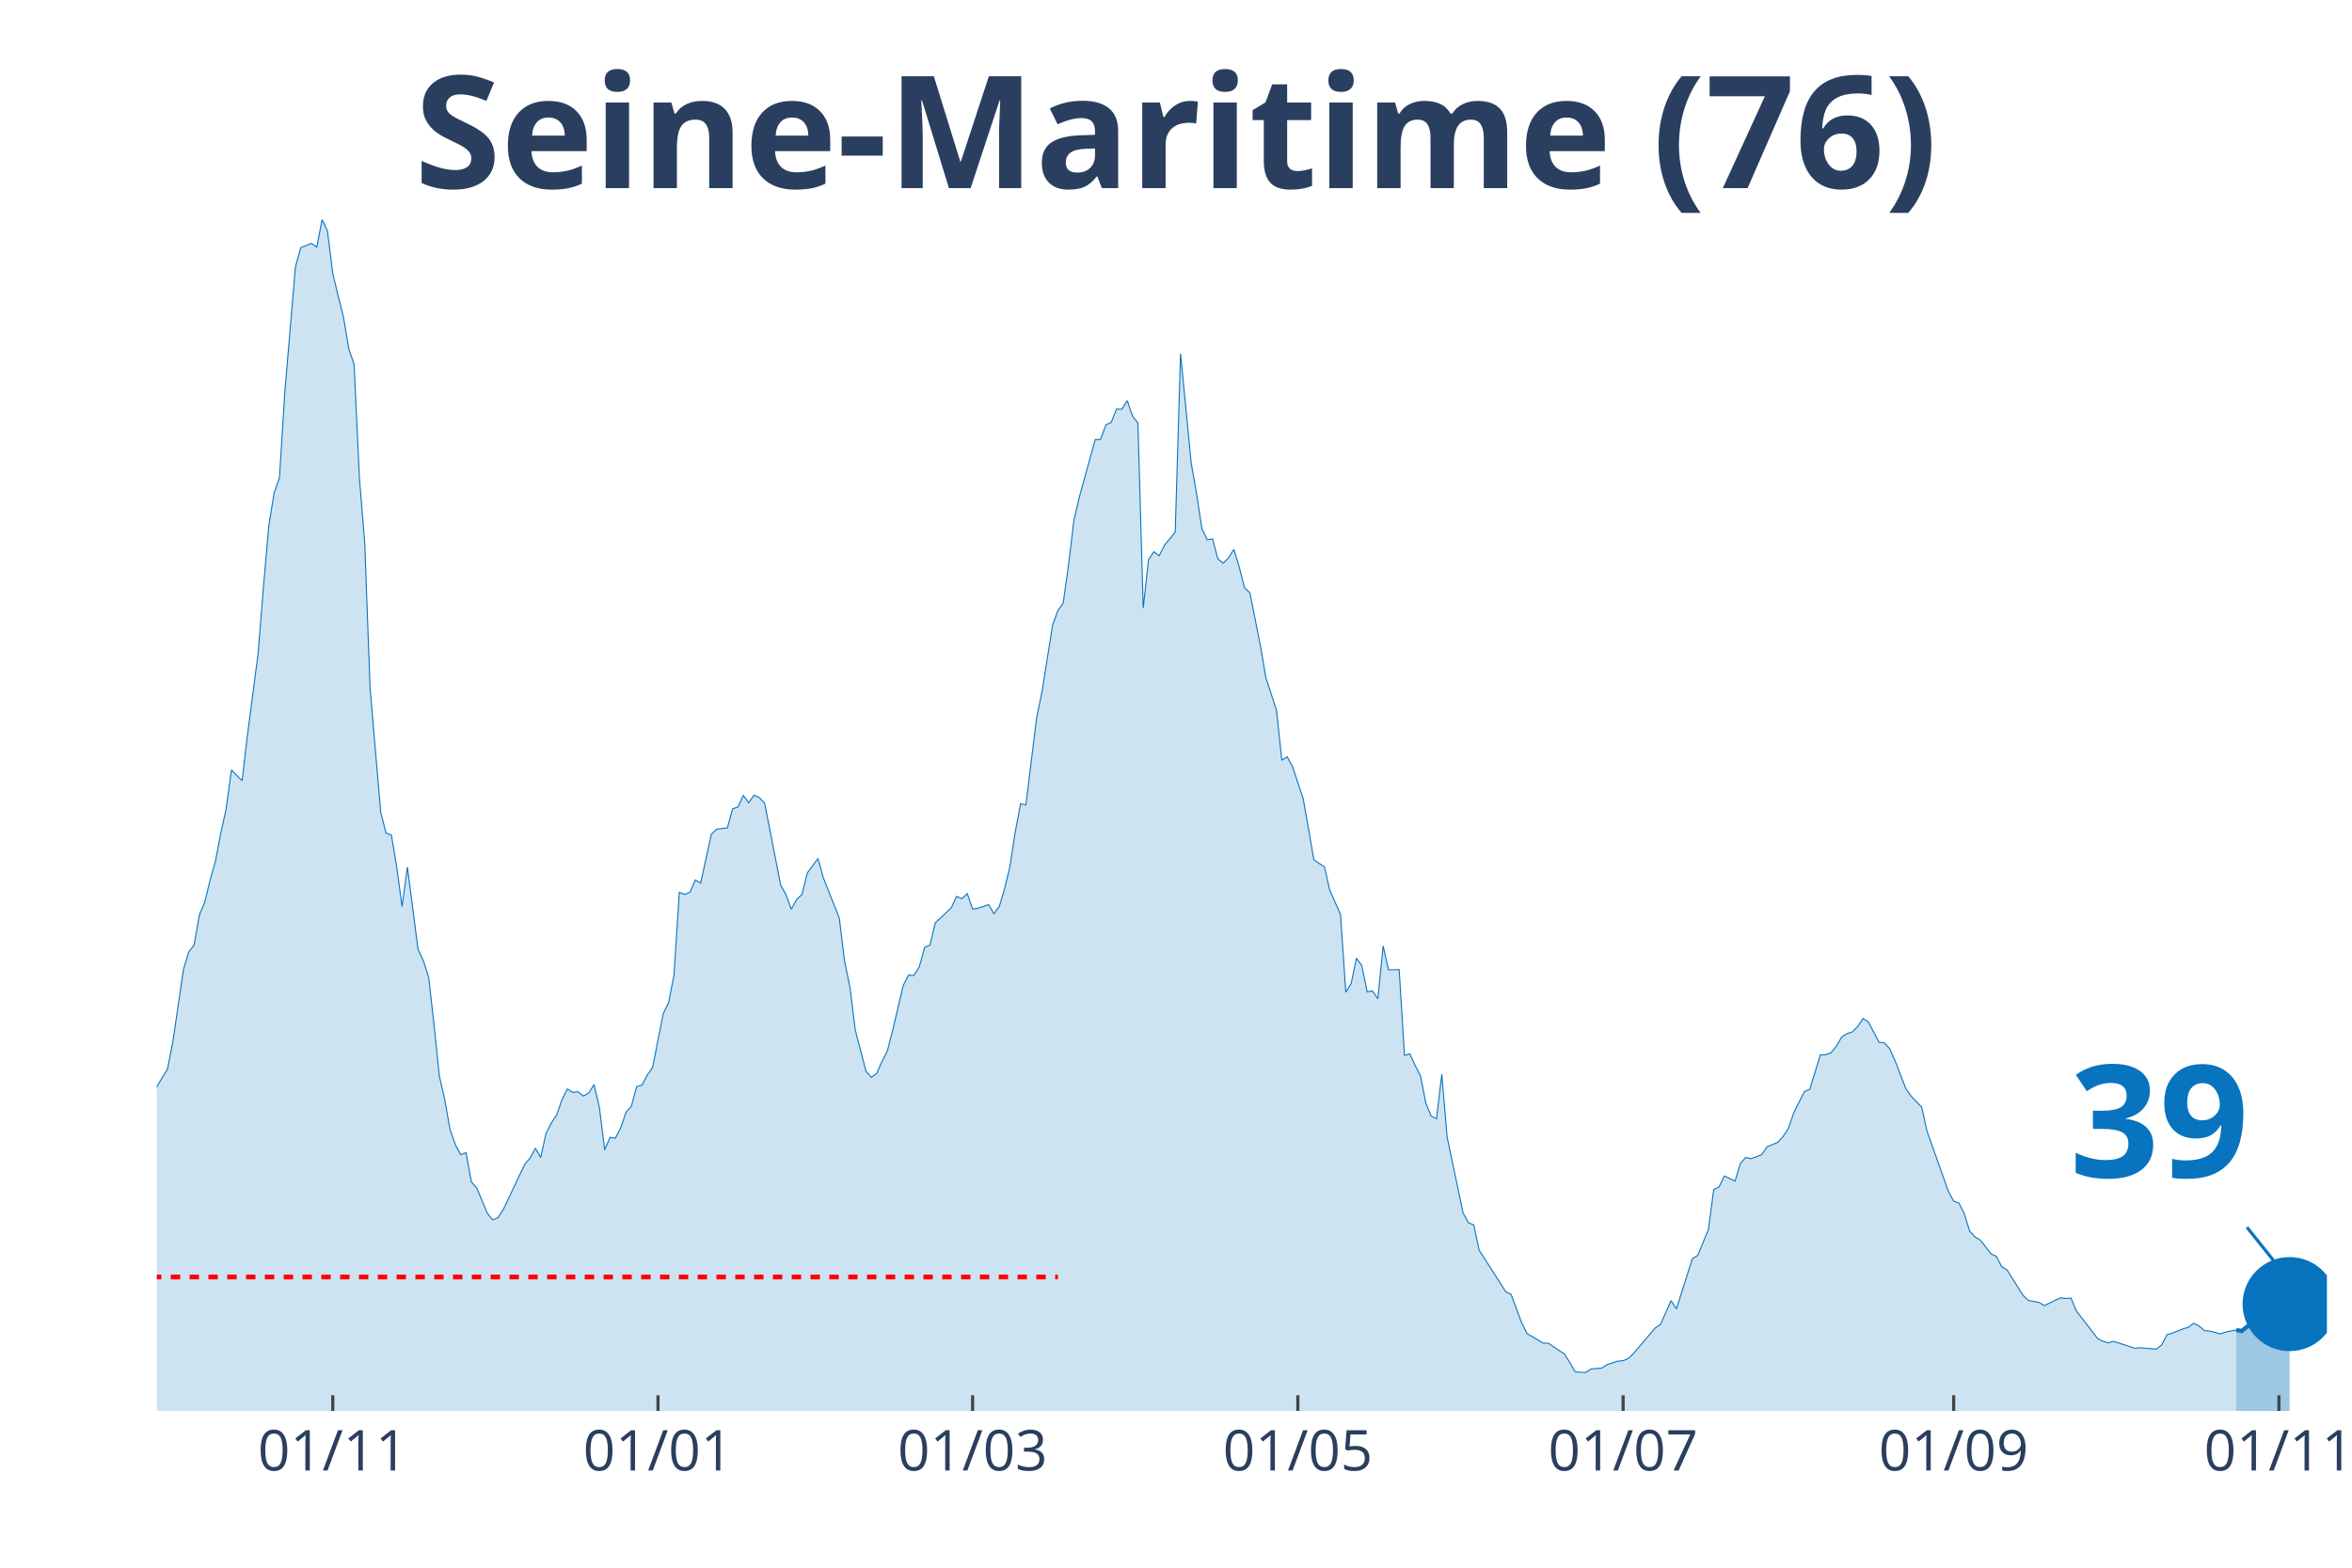
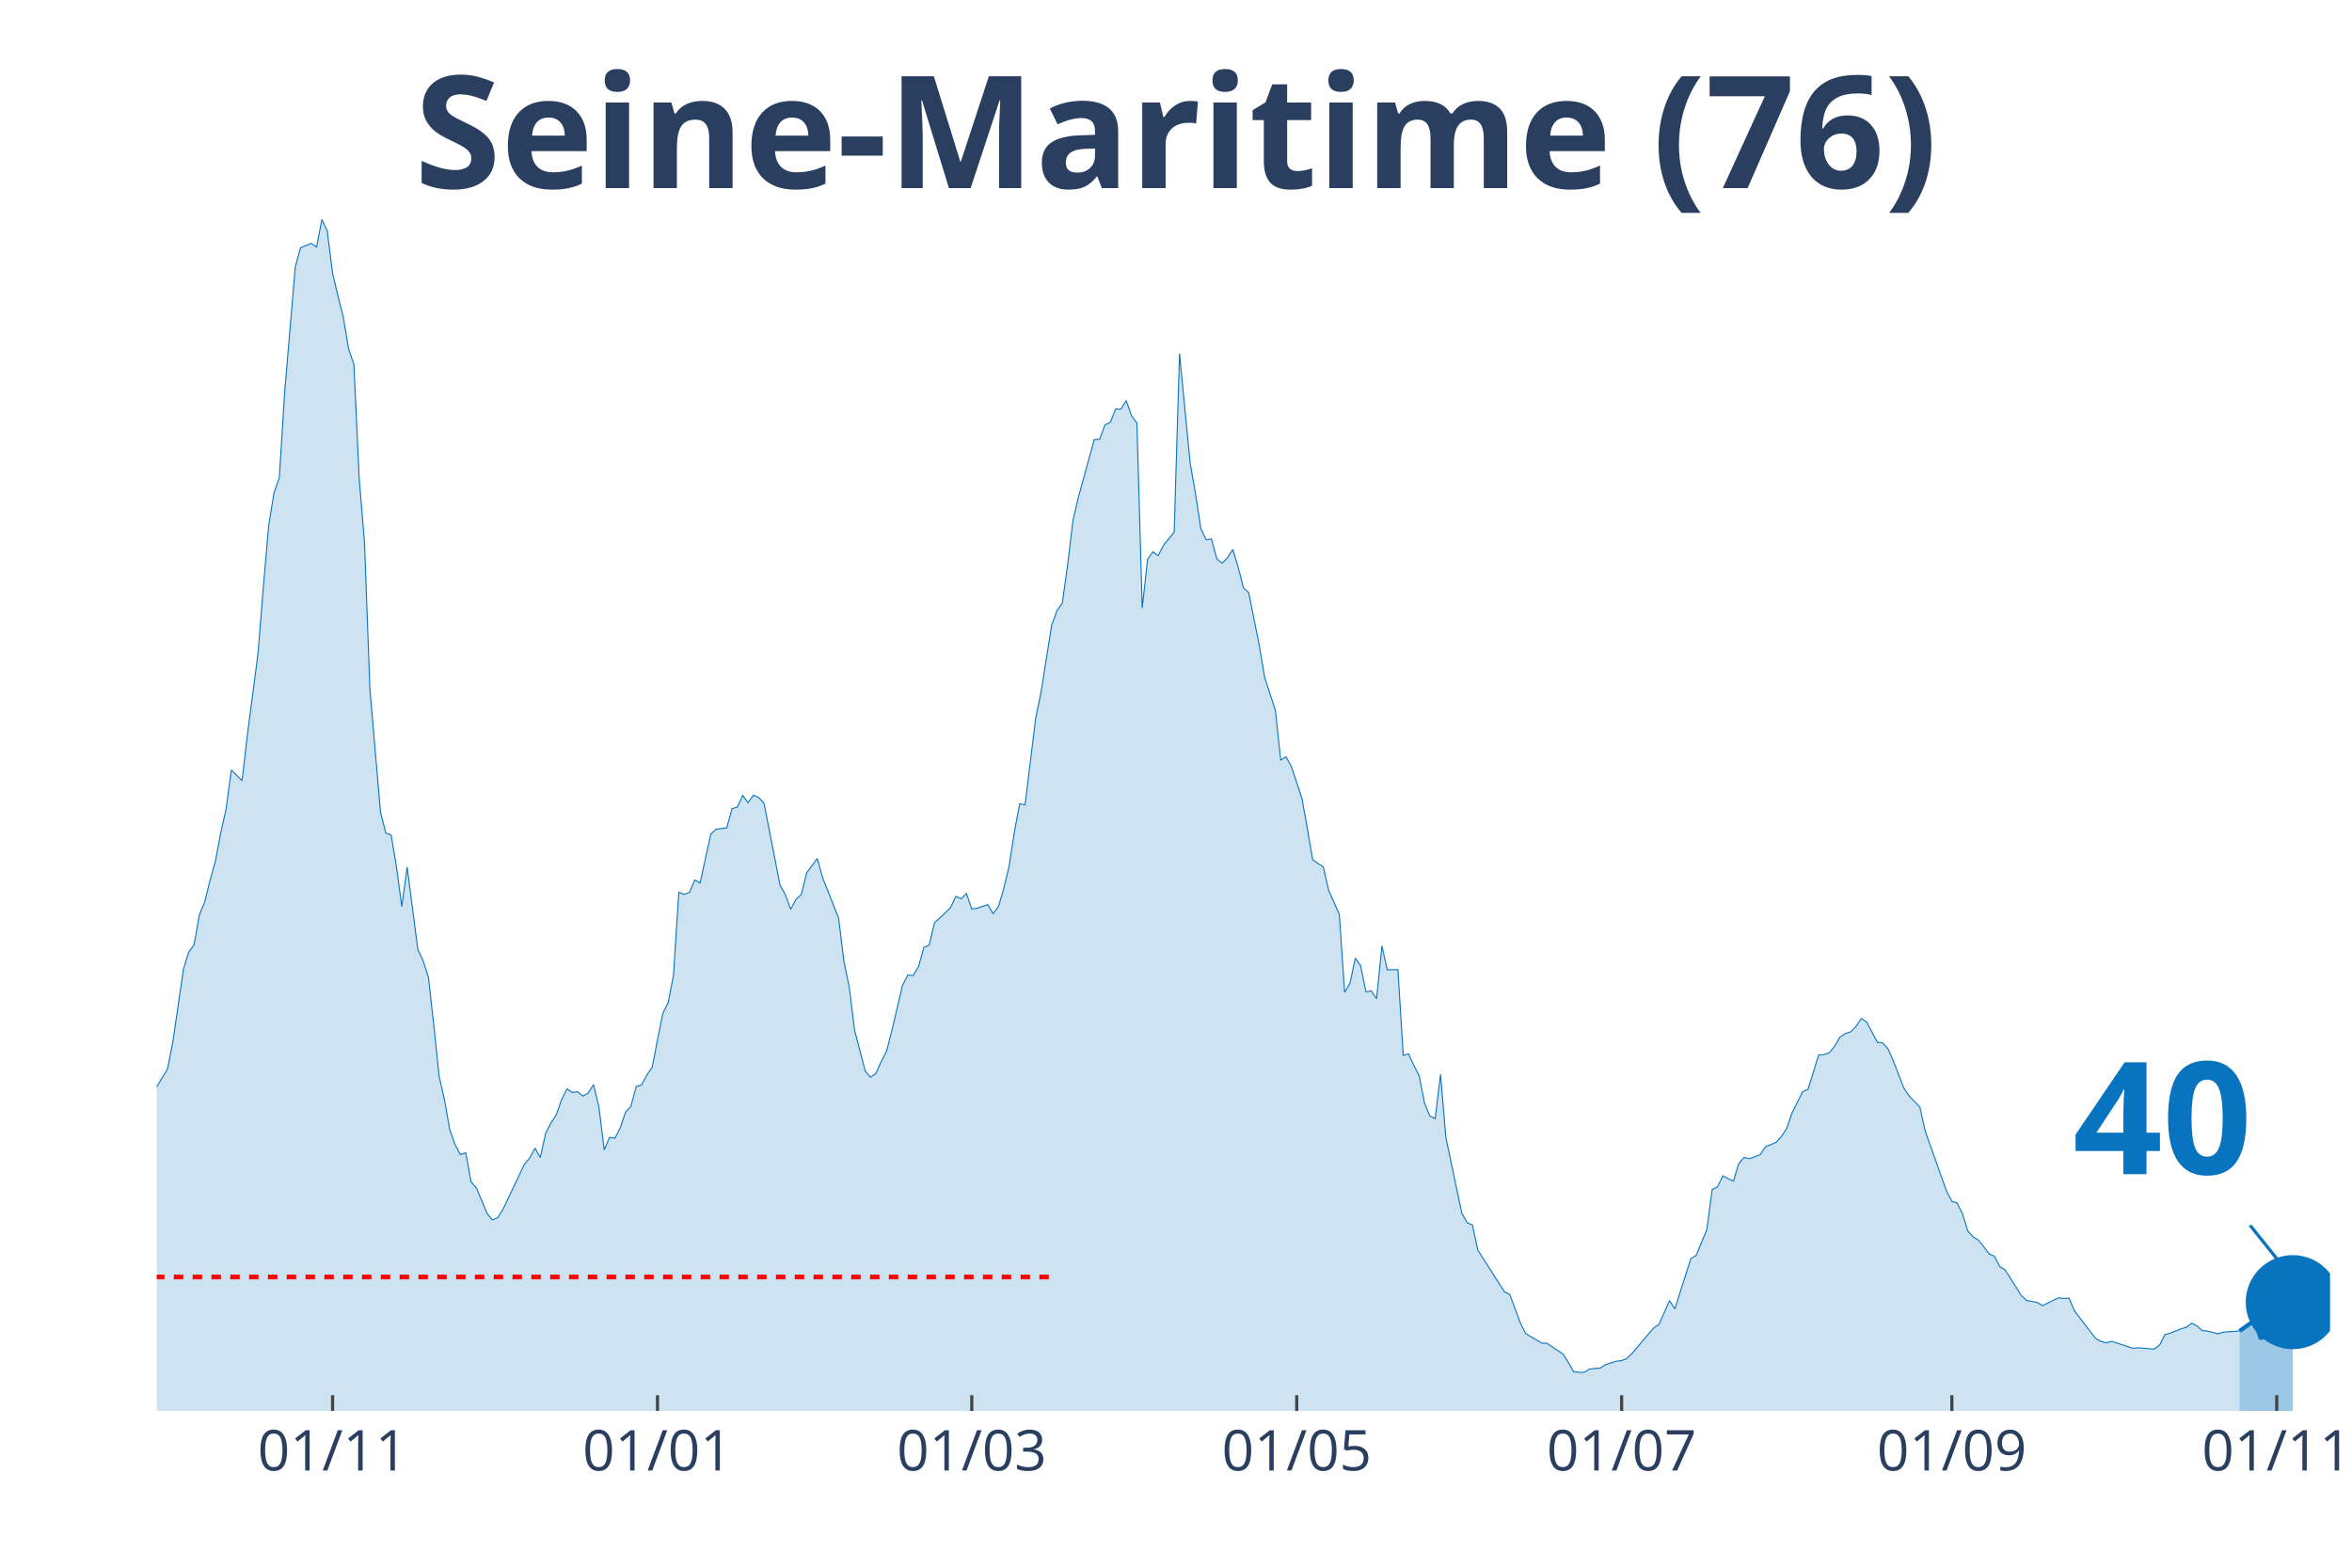
<svg xmlns="http://www.w3.org/2000/svg" class="main-svg" width="1125" height="750" style="" viewBox="0 0 750 500">
  <rect x="0" y="0" width="750" height="500" style="fill: rgb(0, 0, 0); fill-opacity: 0;" />
-   <defs id="defs-13e81c">
+   <defs id="defs-b239c4">
    <g class="clips">
-       <clipPath id="clip13e81cxyplot" class="plotclip">
-         <rect width="692" height="380" />
+       <clipPath id="clipb239c4xyplot" class="plotclip">
+         <rect width="693" height="380" />
      </clipPath>
-       <clipPath class="axesclip" id="clip13e81cx">
-         <rect x="50" y="0" width="692" height="500" />
+       <clipPath class="axesclip" id="clipb239c4x">
+         <rect x="50" y="0" width="693" height="500" />
      </clipPath>
-       <clipPath class="axesclip" id="clip13e81cy">
+       <clipPath class="axesclip" id="clipb239c4y">
        <rect x="0" y="70" width="750" height="380" />
      </clipPath>
-       <clipPath class="axesclip" id="clip13e81cxy">
-         <rect x="50" y="70" width="692" height="380" />
+       <clipPath class="axesclip" id="clipb239c4xy">
+         <rect x="50" y="70" width="693" height="380" />
      </clipPath>
    </g>
    <g class="gradients" />
  </defs>
  <g class="bglayer">
-     <rect class="bg" x="50" y="70" width="692" height="380" style="fill: rgb(0, 0, 0); fill-opacity: 0; stroke-width: 0;" />
+     <rect class="bg" x="50" y="70" width="693" height="380" style="fill: rgb(0, 0, 0); fill-opacity: 0; stroke-width: 0;" />
  </g>
  <g class="layer-below">
    <g class="imagelayer" />
    <g class="shapelayer" />
  </g>
  <g class="cartesianlayer">
    <g class="subplot xy">
      <g class="layer-subplot">
        <g class="shapelayer" />
        <g class="imagelayer" />
      </g>
      <g class="gridlayer">
        <g class="x">
-           <path class="xgrid crisp" transform="translate(106.11,0)" d="M0,70v380" style="stroke: rgb(255, 255, 255); stroke-opacity: 1; stroke-width: 1px;" />
-           <path class="xgrid crisp" transform="translate(209.82,0)" d="M0,70v380" style="stroke: rgb(255, 255, 255); stroke-opacity: 1; stroke-width: 1px;" />
-           <path class="xgrid crisp" transform="translate(310.14,0)" d="M0,70v380" style="stroke: rgb(255, 255, 255); stroke-opacity: 1; stroke-width: 1px;" />
-           <path class="xgrid crisp" transform="translate(413.85,0)" d="M0,70v380" style="stroke: rgb(255, 255, 255); stroke-opacity: 1; stroke-width: 1px;" />
-           <path class="xgrid crisp" transform="translate(517.57,0)" d="M0,70v380" style="stroke: rgb(255, 255, 255); stroke-opacity: 1; stroke-width: 1px;" />
-           <path class="xgrid crisp" transform="translate(622.98,0)" d="M0,70v380" style="stroke: rgb(255, 255, 255); stroke-opacity: 1; stroke-width: 1px;" />
-           <path class="xgrid crisp" transform="translate(726.7,0)" d="M0,70v380" style="stroke: rgb(255, 255, 255); stroke-opacity: 1; stroke-width: 1px;" />
+           <path class="xgrid crisp" transform="translate(106.05,0)" d="M0,70v380" style="stroke: rgb(255, 255, 255); stroke-opacity: 1; stroke-width: 1px;" />
+           <path class="xgrid crisp" transform="translate(209.66,0)" d="M0,70v380" style="stroke: rgb(255, 255, 255); stroke-opacity: 1; stroke-width: 1px;" />
+           <path class="xgrid crisp" transform="translate(309.88,0)" d="M0,70v380" style="stroke: rgb(255, 255, 255); stroke-opacity: 1; stroke-width: 1px;" />
+           <path class="xgrid crisp" transform="translate(413.49,0)" d="M0,70v380" style="stroke: rgb(255, 255, 255); stroke-opacity: 1; stroke-width: 1px;" />
+           <path class="xgrid crisp" transform="translate(517.1,0)" d="M0,70v380" style="stroke: rgb(255, 255, 255); stroke-opacity: 1; stroke-width: 1px;" />
+           <path class="xgrid crisp" transform="translate(622.4,0)" d="M0,70v380" style="stroke: rgb(255, 255, 255); stroke-opacity: 1; stroke-width: 1px;" />
+           <path class="xgrid crisp" transform="translate(726.01,0)" d="M0,70v380" style="stroke: rgb(255, 255, 255); stroke-opacity: 1; stroke-width: 1px;" />
        </g>
        <g class="y" />
      </g>
      <g class="zerolinelayer" />
      <path class="xlines-below" />
      <path class="ylines-below" />
      <g class="overlines-below" />
      <g class="xaxislayer-below" />
      <g class="yaxislayer-below" />
      <g class="overaxes-below" />
-       <g class="plot" transform="translate(50, 70)" clip-path="url('#clip13e81cxyplot')">
+       <g class="plot" transform="translate(50, 70)" clip-path="url('#clipb239c4xyplot')">
        <g class="scatterlayer mlayer">
-           <g class="trace scatter tracee9b0c9" style="stroke-miterlimit: 2;">
+           <g class="trace scatter trace4bbdd4" style="stroke-miterlimit: 2;">
            <g class="fills">
              <g>
-                 <path class="js-fill" d="M663.1,380L-231.23,380L-231.23,375.88L-217.63,378.9L-215.93,378.9L-193.83,378.21L-192.13,377.8L-171.72,371.41L-170.02,372.24L-149.62,373.54L-147.92,373.96L-129.22,377.11L-127.52,377.18L-122.42,377.53L-120.72,377.18L-98.61,373.61L-96.91,372.79L-93.51,372.03L-91.81,372.31L-81.61,371.69L-79.91,370.31L-73.11,364.2L-71.41,362.62L-69.71,361.25L-68.01,362.21L-62.91,353.21L-61.21,345.65L-54.41,329.65L-52.71,329.17L-49.31,322.37L-47.61,319.48L-45.91,318.86L-44.21,315.64L-42.51,312.41L-40.81,306.09L-37.41,301.28L-35.71,294.27L-34,293.45L-32.3,297.91L-28.9,287.75L-27.2,278.41L-22.1,263.5L-20.4,260.13L-17,251.62L-15.3,256.63L-10.2,269.68L-8.5,272.36L-5.1,288.85L-3.4,289.4L-1.7,284.59L0,276.55L3.4,270.99L5.1,262.4L8.5,239.18L10.2,233.62L11.9,231.35L13.6,221.74L15.3,217.68L17,210.68L18.7,204.7L20.4,195.7L22.1,188.08L23.8,175.57L27.2,179.01L28.9,164.45L32.3,138.48L34,117.32L35.71,97.68L37.41,87.24L39.11,82.36L40.81,55.23L44.21,15.11L45.91,9L49.31,7.62L51.01,8.79L52.71,0L54.41,3.64L56.11,17.17L57.81,24.32L59.51,31.05L61.21,41.21L62.91,46.23L64.61,82.57L66.31,103.17L68.01,149.54L71.41,189.11L73.11,195.7L74.81,196.32L76.51,206.55L78.21,219.13L79.91,206.55L83.31,232.79L85.01,236.44L86.71,241.79L88.41,256.91L90.11,273.25L91.81,280.67L93.51,290.29L95.21,295.1L96.91,298.26L98.61,297.64L100.31,306.98L102.01,308.84L105.42,317.01L107.12,319.07L108.82,318.38L110.52,315.7L117.32,301.35L119.02,299.36L120.72,296.2L122.42,299.15L124.12,291.46L125.82,288.16L127.52,285.55L129.22,280.67L130.92,277.31L132.62,278.41L134.32,278.2L136.02,279.57L137.72,278.61L139.42,275.93L141.12,283.08L142.82,296.75L144.52,292.76L146.22,293.04L147.92,289.74L149.62,284.73L151.32,282.87L153.02,276.55L154.72,276.07L156.42,272.84L158.12,270.44L159.82,261.64L161.52,253.2L163.22,249.76L164.92,241.04L166.62,214.59L168.32,215.28L170.02,214.59L171.72,210.68L173.43,211.64L176.83,196.04L178.53,194.46L181.93,194.05L183.63,187.94L185.33,187.39L187.03,183.68L188.73,186.02L190.43,183.61L192.13,184.37L193.83,186.22L198.93,212.26L200.63,215.35L202.33,220.02L204.03,216.86L205.73,215.28L207.43,208.41L210.83,203.81L212.53,209.92L217.63,222.83L219.33,236.64L221.03,244.88L222.73,258.55L226.13,271.61L227.83,273.6L229.53,272.36L231.23,268.58L232.93,265.29L234.63,258.69L238.03,244.27L239.73,240.97L241.43,241.11L243.14,238.36L244.84,232.18L246.54,231.42L248.24,224.28L249.94,222.77L253.34,219.54L255.04,215.9L256.74,216.65L258.44,215L260.14,219.95L261.84,219.67L265.24,218.51L266.94,221.39L268.64,219.13L270.34,213.42L272.04,206.35L273.74,195.36L275.44,186.36L277.14,186.7L280.54,159.02L282.24,150.78L285.64,129.41L287.34,124.74L289.04,122.34L290.74,110.11L292.44,95.96L294.14,88.68L299.24,70.2L300.94,70.13L302.64,65.53L304.34,64.71L306.04,60.45L307.74,60.52L309.44,57.77L311.14,62.65L312.85,64.91L314.55,123.92L316.25,108.46L317.95,105.99L319.65,107.23L321.35,103.86L324.75,99.74L326.45,42.79L329.85,77.69L331.55,87.38L333.25,98.57L334.95,102.14L336.65,101.87L338.35,108.26L340.05,109.63L341.75,107.91L343.45,105.23L345.15,110.8L346.85,117.46L348.55,119.04L351.95,136.08L353.65,146.11L357.05,156.55L358.75,172.42L360.45,171.38L362.15,174.48L365.55,184.71L367.25,194.26L368.95,204.22L370.65,205.39L372.35,206.49L374.05,213.97L377.45,221.6L379.15,246.46L380.86,243.65L382.56,235.61L384.26,238.02L385.96,246.33L387.66,246.05L389.36,248.52L391.06,231.7L392.76,239.32L396.16,239.25L397.86,266.59L399.56,266.11L401.26,269.82L402.96,273.12L404.66,281.84L406.36,285.96L408.06,286.79L409.76,272.64L411.46,292.69L416.56,316.94L418.26,319.96L419.96,320.72L421.66,328.69L430.16,342.01L431.86,342.84L435.26,351.97L436.96,355.34L442.06,358.36L443.76,358.43L448.86,361.87L450.57,364.54L452.27,367.5L453.97,367.7L455.67,367.7L457.37,366.61L460.77,366.33L462.47,365.23L465.87,364.13L467.57,363.99L469.27,363.24L470.97,361.59L477.77,353.55L479.47,352.45L482.87,344.83L484.57,347.44L489.67,331.44L491.37,330.4L494.77,322.16L496.47,309.39L498.17,308.56L499.87,305.06L503.27,306.71L504.97,301.07L506.67,299.15L508.37,299.56L511.77,298.26L513.47,295.78L516.87,294.34L518.57,292.49L520.28,289.88L521.98,284.93L525.38,278.13L527.08,277.44L530.48,266.45L532.18,266.38L533.88,265.77L535.58,263.64L537.28,260.75L538.98,259.65L540.68,259.1L542.38,257.39L544.08,254.84L545.78,255.94L549.18,262.4L550.88,262.61L552.58,264.46L554.28,268.31L557.68,277.1L559.38,279.57L562.78,283.08L564.48,290.77L571.28,309.93L572.98,313.09L574.68,313.71L576.38,317.15L578.08,322.64L579.78,324.5L581.48,325.53L583.18,327.66L584.88,329.92L586.58,330.68L588.29,333.98L589.99,335.01L595.09,343.11L596.79,344.76L600.19,345.38L601.89,346.41L606.99,343.94L608.69,344.14L610.39,344.01L612.09,348.06L618.89,356.92L620.59,357.81L622.29,358.29L623.99,357.81L630.79,360.01L632.49,359.87L637.59,360.29L639.29,358.98L640.99,355.68L642.69,355.2L646.09,353.83L647.79,353.35L649.49,352.04L651.19,352.87L652.89,354.38L654.59,354.52L658,355.41L659.7,354.86L663.1,354.17" style="fill: rgb(8, 115, 191); fill-opacity: 0.2; stroke-width: 0;" />
+                 <path class="js-fill" d="M664.13,380L-231,380L-231,375.88L-217.41,378.9L-215.71,378.9L-193.63,378.21L-191.93,377.8L-171.55,371.41L-169.85,372.24L-149.47,373.54L-147.77,373.96L-129.09,377.11L-127.39,377.18L-122.29,377.53L-120.6,377.18L-98.51,373.61L-96.82,372.79L-93.42,372.03L-91.72,372.31L-81.53,371.69L-79.83,370.31L-73.04,364.2L-71.34,362.62L-69.64,361.25L-67.94,362.21L-62.85,353.21L-61.15,345.65L-54.35,329.65L-52.65,329.17L-49.26,322.37L-47.56,319.48L-45.86,318.86L-44.16,315.64L-42.46,312.41L-40.76,306.09L-37.37,301.28L-35.67,294.27L-33.97,293.45L-32.27,297.91L-28.87,287.75L-27.18,278.41L-22.08,263.5L-20.38,260.13L-16.99,251.62L-15.29,256.63L-10.19,269.68L-8.49,272.36L-5.1,288.85L-3.4,289.4L-1.7,284.59L0,276.55L3.4,270.99L5.1,262.4L8.49,239.18L10.19,233.62L11.89,231.35L13.59,221.74L15.29,217.68L16.99,210.68L18.68,204.7L20.38,195.7L22.08,188.08L23.78,175.57L27.18,179.01L28.88,164.45L32.27,138.48L33.97,117.32L35.67,97.68L37.37,87.24L39.07,82.36L40.76,55.23L44.16,15.11L45.86,9L49.26,7.62L50.96,8.79L52.65,0L54.35,3.64L56.05,17.17L57.75,24.32L59.45,31.05L61.15,41.21L62.85,46.23L64.54,82.57L66.24,103.17L67.94,149.54L71.34,189.11L73.04,195.7L74.74,196.32L76.43,206.55L78.13,219.13L79.83,206.55L83.23,232.79L84.93,236.44L86.63,241.79L88.32,256.91L90.02,273.25L91.72,280.67L93.42,290.29L95.12,295.1L96.82,298.26L98.51,297.64L100.21,306.98L101.91,308.84L105.31,317.01L107.01,319.07L108.71,318.38L110.4,315.7L117.2,301.35L118.9,299.36L120.6,296.2L122.29,299.15L123.99,291.46L125.69,288.16L127.39,285.55L129.09,280.67L130.79,277.31L132.49,278.41L134.18,278.2L135.88,279.57L137.58,278.61L139.28,275.93L140.98,283.08L142.68,296.75L144.38,292.76L146.07,293.04L147.77,289.74L149.47,284.73L151.17,282.87L152.87,276.55L154.57,276.07L156.26,272.84L157.96,270.44L159.66,261.64L161.36,253.2L163.06,249.76L164.76,241.04L166.46,214.59L168.15,215.28L169.85,214.59L171.55,210.68L173.25,211.64L176.65,196.04L178.35,194.46L181.74,194.05L183.44,187.94L185.14,187.39L186.84,183.68L188.54,186.02L190.24,183.61L191.93,184.37L193.63,186.22L198.73,212.26L200.43,215.35L202.13,220.02L203.82,216.86L205.52,215.28L207.22,208.41L210.62,203.81L212.32,209.92L217.41,222.83L219.11,236.64L220.81,244.88L222.51,258.55L225.9,271.61L227.6,273.6L229.3,272.36L231,268.58L232.7,265.29L234.4,258.69L237.79,244.27L239.49,240.97L241.19,241.11L242.89,238.36L244.59,232.18L246.29,231.42L247.99,224.28L249.68,222.77L253.08,219.54L254.78,215.9L256.48,216.65L258.18,215L259.88,219.95L261.57,219.67L264.97,218.51L266.67,221.39L268.37,219.13L270.07,213.42L271.76,206.35L273.46,195.36L275.16,186.36L276.86,186.7L280.26,159.02L281.96,150.78L285.35,129.41L287.05,124.74L288.75,122.34L290.45,110.11L292.15,95.96L293.85,88.68L298.94,70.2L300.64,70.13L302.34,65.53L304.04,64.71L305.74,60.45L307.43,60.52L309.13,57.77L310.83,62.65L312.53,64.91L314.23,123.92L315.93,108.46L317.63,105.99L319.32,107.23L321.02,103.86L324.42,99.74L326.12,42.79L329.51,77.69L331.21,87.38L332.91,98.57L334.61,102.14L336.31,101.87L338.01,108.26L339.71,109.63L341.4,107.91L343.1,105.23L344.8,110.8L346.5,117.46L348.2,119.04L351.6,136.08L353.29,146.11L356.69,156.55L358.39,172.42L360.09,171.38L361.79,174.48L365.18,184.71L366.88,194.26L368.58,204.22L370.28,205.39L371.98,206.49L373.68,213.97L377.07,221.6L378.77,246.46L380.47,243.65L382.17,235.61L383.87,238.02L385.57,246.33L387.26,246.05L388.96,248.52L390.66,231.7L392.36,239.32L395.76,239.25L397.46,266.59L399.15,266.11L400.85,269.82L402.55,273.12L404.25,281.84L405.95,285.96L407.65,286.79L409.35,272.64L411.04,292.69L416.14,316.94L417.84,319.96L419.54,320.72L421.24,328.69L429.73,342.01L431.43,342.84L434.82,351.97L436.52,355.34L441.62,358.36L443.32,358.43L448.41,361.87L450.11,364.54L451.81,367.5L453.51,367.7L455.21,367.7L456.9,366.61L460.3,366.33L462,365.23L465.4,364.13L467.1,363.99L468.79,363.24L470.49,361.59L477.29,353.55L478.99,352.45L482.38,344.83L484.08,347.44L489.18,331.44L490.88,330.4L494.27,322.16L495.97,309.39L497.67,308.56L499.37,305.06L502.76,306.71L504.46,301.07L506.16,299.15L507.86,299.56L511.26,298.26L512.96,295.78L516.35,294.34L518.05,292.49L519.75,289.88L521.45,284.93L524.85,278.13L526.54,277.44L529.94,266.45L531.64,266.38L533.34,265.77L535.04,263.64L536.74,260.75L538.43,259.65L540.13,259.1L541.83,257.39L543.53,254.84L545.23,255.94L548.63,262.4L550.32,262.61L552.02,264.46L553.72,268.31L557.12,277.1L558.82,279.57L562.21,283.08L563.91,290.77L570.71,309.93L572.4,313.09L574.1,313.71L575.8,317.15L577.5,322.64L579.2,324.5L580.9,325.53L582.6,327.66L584.29,329.92L585.99,330.68L587.69,333.98L589.39,335.01L594.49,343.11L596.18,344.76L599.58,345.38L601.28,346.41L606.38,343.94L608.07,344.14L609.77,344.01L611.47,348.06L618.26,356.92L619.96,357.81L621.66,358.29L623.36,357.81L630.15,360.01L631.85,359.87L636.95,360.29L638.65,358.98L640.35,355.68L642.04,355.2L645.44,353.83L647.14,353.35L648.84,352.04L650.54,352.87L652.24,354.38L653.93,354.52L657.33,355.41L659.03,354.86L664.13,354.52" style="fill: rgb(8, 115, 191); fill-opacity: 0.2; stroke-width: 0;" />
              </g>
            </g>
            <g class="errorbars" />
            <g class="lines">
-               <path class="js-line" d="M-231.23,375.88L-217.63,378.9L-215.93,378.9L-193.83,378.21L-192.13,377.8L-171.72,371.41L-170.02,372.24L-149.62,373.54L-147.92,373.96L-129.22,377.11L-127.52,377.18L-122.42,377.53L-120.72,377.18L-98.61,373.61L-96.91,372.79L-93.51,372.03L-91.81,372.31L-81.61,371.69L-79.91,370.31L-73.11,364.2L-71.41,362.62L-69.71,361.25L-68.01,362.21L-62.91,353.21L-61.21,345.65L-54.41,329.65L-52.71,329.17L-49.31,322.37L-47.61,319.48L-45.91,318.86L-44.21,315.64L-42.51,312.41L-40.81,306.09L-37.41,301.28L-35.71,294.27L-34,293.45L-32.3,297.91L-28.9,287.75L-27.2,278.41L-22.1,263.5L-20.4,260.13L-17,251.62L-15.3,256.63L-10.2,269.68L-8.5,272.36L-5.1,288.85L-3.4,289.4L-1.7,284.59L0,276.55L3.4,270.99L5.1,262.4L8.5,239.18L10.2,233.62L11.9,231.35L13.6,221.74L15.3,217.68L17,210.68L18.7,204.7L20.4,195.7L22.1,188.08L23.8,175.57L27.2,179.01L28.9,164.45L32.3,138.48L34,117.32L35.71,97.68L37.41,87.24L39.11,82.36L40.81,55.23L44.21,15.11L45.91,9L49.31,7.62L51.01,8.79L52.71,0L54.41,3.64L56.11,17.17L57.81,24.32L59.51,31.05L61.21,41.21L62.91,46.23L64.61,82.57L66.31,103.17L68.01,149.54L71.41,189.11L73.11,195.7L74.81,196.32L76.51,206.55L78.21,219.13L79.91,206.55L83.31,232.79L85.01,236.44L86.71,241.79L88.41,256.91L90.11,273.25L91.81,280.67L93.51,290.29L95.21,295.1L96.91,298.26L98.61,297.64L100.31,306.98L102.01,308.84L105.42,317.01L107.12,319.07L108.82,318.38L110.52,315.7L117.32,301.35L119.02,299.36L120.72,296.2L122.42,299.15L124.12,291.46L125.82,288.16L127.52,285.55L129.22,280.67L130.92,277.31L132.62,278.41L134.32,278.2L136.02,279.57L137.72,278.61L139.42,275.93L141.12,283.08L142.82,296.75L144.52,292.76L146.22,293.04L147.92,289.74L149.62,284.73L151.32,282.87L153.02,276.55L154.72,276.07L156.42,272.84L158.12,270.44L159.82,261.64L161.52,253.2L163.22,249.76L164.92,241.04L166.62,214.59L168.32,215.28L170.02,214.59L171.72,210.68L173.43,211.64L176.83,196.04L178.53,194.46L181.93,194.05L183.63,187.94L185.33,187.39L187.03,183.68L188.73,186.02L190.43,183.61L192.13,184.37L193.83,186.22L198.93,212.26L200.63,215.35L202.33,220.02L204.03,216.86L205.73,215.28L207.43,208.41L210.83,203.81L212.53,209.92L217.63,222.83L219.33,236.64L221.03,244.88L222.73,258.55L226.13,271.61L227.83,273.6L229.53,272.36L231.23,268.58L232.93,265.29L234.63,258.69L238.03,244.27L239.73,240.97L241.43,241.11L243.14,238.36L244.84,232.18L246.54,231.42L248.24,224.28L249.94,222.77L253.34,219.54L255.04,215.9L256.74,216.65L258.44,215L260.14,219.95L261.84,219.67L265.24,218.51L266.94,221.39L268.64,219.13L270.34,213.42L272.04,206.35L273.74,195.36L275.44,186.36L277.14,186.7L280.54,159.02L282.24,150.78L285.64,129.41L287.34,124.74L289.04,122.34L290.74,110.11L292.44,95.96L294.14,88.68L299.24,70.2L300.94,70.13L302.64,65.53L304.34,64.71L306.04,60.45L307.74,60.52L309.44,57.77L311.14,62.65L312.85,64.91L314.55,123.92L316.25,108.46L317.95,105.99L319.65,107.23L321.35,103.86L324.75,99.74L326.45,42.79L329.85,77.69L331.55,87.38L333.25,98.57L334.95,102.14L336.65,101.87L338.35,108.26L340.05,109.63L341.75,107.91L343.45,105.23L345.15,110.8L346.85,117.46L348.55,119.04L351.95,136.08L353.65,146.11L357.05,156.55L358.75,172.42L360.45,171.38L362.15,174.48L365.55,184.71L367.25,194.26L368.95,204.22L370.65,205.39L372.35,206.49L374.05,213.97L377.45,221.6L379.15,246.46L380.86,243.65L382.56,235.61L384.26,238.02L385.96,246.33L387.66,246.05L389.36,248.52L391.06,231.7L392.76,239.32L396.16,239.25L397.86,266.59L399.56,266.11L401.26,269.82L402.96,273.12L404.66,281.84L406.36,285.96L408.06,286.79L409.76,272.64L411.46,292.69L416.56,316.94L418.26,319.96L419.96,320.72L421.66,328.69L430.16,342.01L431.86,342.84L435.26,351.97L436.96,355.34L442.06,358.36L443.76,358.43L448.86,361.87L450.57,364.54L452.27,367.5L453.97,367.7L455.67,367.7L457.37,366.61L460.77,366.33L462.47,365.23L465.87,364.13L467.57,363.99L469.27,363.24L470.97,361.59L477.77,353.55L479.47,352.45L482.87,344.83L484.57,347.44L489.67,331.44L491.37,330.4L494.77,322.16L496.47,309.39L498.17,308.56L499.87,305.06L503.27,306.71L504.97,301.07L506.67,299.15L508.37,299.56L511.77,298.26L513.47,295.78L516.87,294.34L518.57,292.49L520.28,289.88L521.98,284.93L525.38,278.13L527.08,277.44L530.48,266.45L532.18,266.38L533.88,265.77L535.58,263.64L537.28,260.75L538.98,259.65L540.68,259.1L542.38,257.39L544.08,254.84L545.78,255.94L549.18,262.4L550.88,262.61L552.58,264.46L554.28,268.31L557.68,277.1L559.38,279.57L562.78,283.08L564.48,290.77L571.28,309.93L572.98,313.09L574.68,313.71L576.38,317.15L578.08,322.64L579.78,324.5L581.48,325.53L583.18,327.66L584.88,329.92L586.58,330.68L588.29,333.98L589.99,335.01L595.09,343.11L596.79,344.76L600.19,345.38L601.89,346.41L606.99,343.94L608.69,344.14L610.39,344.01L612.09,348.06L618.89,356.92L620.59,357.81L622.29,358.29L623.99,357.81L630.79,360.01L632.49,359.87L637.59,360.29L639.29,358.98L640.99,355.68L642.69,355.2L646.09,353.83L647.79,353.35L649.49,352.04L651.19,352.87L652.89,354.38L654.59,354.52L658,355.41L659.7,354.86L663.1,354.17" style="vector-effect: non-scaling-stroke; fill: none; stroke: rgb(8, 115, 191); stroke-opacity: 1; stroke-width: 0.5px; opacity: 1;" />
+               <path class="js-line" d="M-231,375.88L-217.41,378.9L-215.71,378.9L-193.63,378.21L-191.93,377.8L-171.55,371.41L-169.85,372.24L-149.47,373.54L-147.77,373.96L-129.09,377.11L-127.39,377.18L-122.29,377.53L-120.6,377.18L-98.51,373.61L-96.82,372.79L-93.42,372.03L-91.72,372.31L-81.53,371.69L-79.83,370.31L-73.04,364.2L-71.34,362.62L-69.64,361.25L-67.94,362.21L-62.85,353.21L-61.15,345.65L-54.35,329.65L-52.65,329.17L-49.26,322.37L-47.56,319.48L-45.86,318.86L-44.16,315.64L-42.46,312.41L-40.76,306.09L-37.37,301.28L-35.67,294.27L-33.97,293.45L-32.27,297.91L-28.87,287.75L-27.18,278.41L-22.08,263.5L-20.38,260.13L-16.99,251.62L-15.29,256.63L-10.19,269.68L-8.49,272.36L-5.1,288.85L-3.4,289.4L-1.7,284.59L0,276.55L3.4,270.99L5.1,262.4L8.49,239.18L10.19,233.62L11.89,231.35L13.59,221.74L15.29,217.68L16.99,210.68L18.68,204.7L20.38,195.7L22.08,188.08L23.78,175.57L27.18,179.01L28.88,164.45L32.27,138.48L33.97,117.32L35.67,97.68L37.37,87.24L39.07,82.36L40.76,55.23L44.16,15.11L45.86,9L49.26,7.62L50.96,8.79L52.65,0L54.35,3.64L56.05,17.17L57.75,24.32L59.45,31.05L61.15,41.21L62.85,46.23L64.54,82.57L66.24,103.17L67.94,149.54L71.34,189.11L73.04,195.7L74.74,196.32L76.43,206.55L78.13,219.13L79.83,206.55L83.23,232.79L84.93,236.44L86.63,241.79L88.32,256.91L90.02,273.25L91.72,280.67L93.42,290.29L95.12,295.1L96.82,298.26L98.51,297.64L100.21,306.98L101.91,308.84L105.31,317.01L107.01,319.07L108.71,318.38L110.4,315.7L117.2,301.35L118.9,299.36L120.6,296.2L122.29,299.15L123.99,291.46L125.69,288.16L127.39,285.55L129.09,280.67L130.79,277.31L132.49,278.41L134.18,278.2L135.88,279.57L137.58,278.61L139.28,275.93L140.98,283.08L142.68,296.75L144.38,292.76L146.07,293.04L147.77,289.74L149.47,284.73L151.17,282.87L152.87,276.55L154.57,276.07L156.26,272.84L157.96,270.44L159.66,261.64L161.36,253.2L163.06,249.76L164.76,241.04L166.46,214.59L168.15,215.28L169.85,214.59L171.55,210.68L173.25,211.64L176.65,196.04L178.35,194.46L181.74,194.05L183.44,187.94L185.14,187.39L186.84,183.68L188.54,186.02L190.24,183.61L191.93,184.37L193.63,186.22L198.73,212.26L200.43,215.35L202.13,220.02L203.82,216.86L205.52,215.28L207.22,208.41L210.62,203.81L212.32,209.92L217.41,222.83L219.11,236.64L220.81,244.88L222.51,258.55L225.9,271.61L227.6,273.6L229.3,272.36L231,268.58L232.7,265.29L234.4,258.69L237.79,244.27L239.49,240.97L241.19,241.11L242.89,238.36L244.59,232.18L246.29,231.42L247.99,224.28L249.68,222.77L253.08,219.54L254.78,215.9L256.48,216.65L258.18,215L259.88,219.95L261.57,219.67L264.97,218.51L266.67,221.39L268.37,219.13L270.07,213.42L271.76,206.35L273.46,195.36L275.16,186.36L276.86,186.7L280.26,159.02L281.96,150.78L285.35,129.41L287.05,124.74L288.75,122.34L290.45,110.11L292.15,95.96L293.85,88.68L298.94,70.2L300.64,70.13L302.34,65.53L304.04,64.71L305.74,60.45L307.43,60.52L309.13,57.77L310.83,62.65L312.53,64.91L314.23,123.92L315.93,108.46L317.63,105.99L319.32,107.23L321.02,103.86L324.42,99.74L326.12,42.79L329.51,77.69L331.21,87.38L332.91,98.57L334.61,102.14L336.31,101.87L338.01,108.26L339.71,109.63L341.4,107.91L343.1,105.23L344.8,110.8L346.5,117.46L348.2,119.04L351.6,136.08L353.29,146.11L356.69,156.55L358.39,172.42L360.09,171.38L361.79,174.48L365.18,184.71L366.88,194.26L368.58,204.22L370.28,205.39L371.98,206.49L373.68,213.97L377.07,221.6L378.77,246.46L380.47,243.65L382.17,235.61L383.87,238.02L385.57,246.33L387.26,246.05L388.96,248.52L390.66,231.7L392.36,239.32L395.76,239.25L397.46,266.59L399.15,266.11L400.85,269.82L402.55,273.12L404.25,281.84L405.95,285.96L407.65,286.79L409.35,272.64L411.04,292.69L416.14,316.94L417.84,319.96L419.54,320.72L421.24,328.69L429.73,342.01L431.43,342.84L434.82,351.97L436.52,355.34L441.62,358.36L443.32,358.43L448.41,361.87L450.11,364.54L451.81,367.5L453.51,367.7L455.21,367.7L456.9,366.61L460.3,366.33L462,365.23L465.4,364.13L467.1,363.99L468.79,363.24L470.49,361.59L477.29,353.55L478.99,352.45L482.38,344.83L484.08,347.44L489.18,331.44L490.88,330.4L494.27,322.16L495.97,309.39L497.67,308.56L499.37,305.06L502.76,306.71L504.46,301.07L506.16,299.15L507.86,299.56L511.26,298.26L512.96,295.78L516.35,294.34L518.05,292.49L519.75,289.88L521.45,284.93L524.85,278.13L526.54,277.44L529.94,266.45L531.64,266.38L533.34,265.77L535.04,263.64L536.74,260.75L538.43,259.65L540.13,259.1L541.83,257.39L543.53,254.84L545.23,255.94L548.63,262.4L550.32,262.61L552.02,264.46L553.72,268.31L557.12,277.1L558.82,279.57L562.21,283.08L563.91,290.77L570.71,309.93L572.4,313.09L574.1,313.71L575.8,317.15L577.5,322.64L579.2,324.5L580.9,325.53L582.6,327.66L584.29,329.92L585.99,330.68L587.69,333.98L589.39,335.01L594.49,343.11L596.18,344.76L599.58,345.38L601.28,346.41L606.38,343.94L608.07,344.14L609.77,344.01L611.47,348.06L618.26,356.92L619.96,357.81L621.66,358.29L623.36,357.81L630.15,360.01L631.85,359.87L636.95,360.29L638.65,358.98L640.35,355.68L642.04,355.2L645.44,353.83L647.14,353.35L648.84,352.04L650.54,352.87L652.24,354.38L653.93,354.52L657.33,355.41L659.03,354.86L664.13,354.52" style="vector-effect: non-scaling-stroke; fill: none; stroke: rgb(8, 115, 191); stroke-opacity: 1; stroke-width: 0.5px; opacity: 1;" />
            </g>
            <g class="points" />
            <g class="text" />
          </g>
-           <g class="trace scatter trace55d5be" style="stroke-miterlimit: 2;">
+           <g class="trace scatter tracef61696" style="stroke-miterlimit: 2;">
            <g class="fills">
              <g>
-                 <path class="js-fill" d="M680.1,380L663.1,380L663.1,354.17L664.8,354.52L666.5,353.14L669.9,351.49L671.6,356.99L680.1,345.93" style="fill: rgb(8, 115, 191); fill-opacity: 0.4; stroke-width: 0;" />
+                 <path class="js-fill" d="M681.11,380L664.13,380L664.13,354.52L667.52,352.11L669.22,351.49L670.92,356.99L672.62,354.65L676.01,350.53L677.71,347.99L679.41,345.93L681.11,345.31" style="fill: rgb(8, 115, 191); fill-opacity: 0.4; stroke-width: 0;" />
              </g>
            </g>
            <g class="errorbars" />
            <g class="lines">
-               <path class="js-line" d="M663.1,354.17L664.8,354.52L666.5,353.14L669.9,351.49L671.6,356.99L680.1,345.93" style="vector-effect: non-scaling-stroke; fill: none; stroke: rgb(8, 115, 191); stroke-opacity: 1; stroke-width: 2px; opacity: 1;" />
+               <path class="js-line" d="M664.13,354.52L667.52,352.11L669.22,351.49L670.92,356.99L672.62,354.65L676.01,350.53L677.71,347.99L679.41,345.93L681.11,345.31" style="vector-effect: non-scaling-stroke; fill: none; stroke: rgb(8, 115, 191); stroke-opacity: 1; stroke-width: 2px; opacity: 1;" />
            </g>
            <g class="points" />
            <g class="text" />
          </g>
-           <g class="trace scatter traceb170ee" style="stroke-miterlimit: 2; opacity: 1;">
+           <g class="trace scatter tracee2acf1" style="stroke-miterlimit: 2; opacity: 1;">
            <g class="fills" />
            <g class="errorbars" />
            <g class="lines" />
            <g class="points">
-               <path class="point" transform="translate(680.1,345.93)" d="M15,0A15,15 0 1,1 0,-15A15,15 0 0,1 15,0Z" style="opacity: 1; stroke-width: 0px; fill: rgb(8, 115, 191); fill-opacity: 1;" />
+               <path class="point" transform="translate(681.11,345.31)" d="M15,0A15,15 0 1,1 0,-15A15,15 0 0,1 15,0Z" style="opacity: 1; stroke-width: 0px; fill: rgb(8, 115, 191); fill-opacity: 1;" />
            </g>
            <g class="text" />
          </g>
        </g>
      </g>
      <g class="overplot" />
      <path class="xlines-above crisp" style="fill: none; stroke-width: 1px; stroke: rgb(0, 0, 0); stroke-opacity: 0;" d="" />
      <path class="ylines-above crisp" style="fill: none;" d="M0,0" />
      <g class="overlines-above" />
      <g class="xaxislayer-above">
-         <path class="xtick ticks crisp" d="M0,450v-5" transform="translate(106.11,0)" style="stroke: rgb(68, 68, 68); stroke-opacity: 1; stroke-width: 1px;" />
-         <path class="xtick ticks crisp" d="M0,450v-5" transform="translate(209.82,0)" style="stroke: rgb(68, 68, 68); stroke-opacity: 1; stroke-width: 1px;" />
-         <path class="xtick ticks crisp" d="M0,450v-5" transform="translate(310.14,0)" style="stroke: rgb(68, 68, 68); stroke-opacity: 1; stroke-width: 1px;" />
-         <path class="xtick ticks crisp" d="M0,450v-5" transform="translate(413.85,0)" style="stroke: rgb(68, 68, 68); stroke-opacity: 1; stroke-width: 1px;" />
-         <path class="xtick ticks crisp" d="M0,450v-5" transform="translate(517.57,0)" style="stroke: rgb(68, 68, 68); stroke-opacity: 1; stroke-width: 1px;" />
-         <path class="xtick ticks crisp" d="M0,450v-5" transform="translate(622.98,0)" style="stroke: rgb(68, 68, 68); stroke-opacity: 1; stroke-width: 1px;" />
-         <path class="xtick ticks crisp" d="M0,450v-5" transform="translate(726.7,0)" style="stroke: rgb(68, 68, 68); stroke-opacity: 1; stroke-width: 1px;" />
+         <path class="xtick ticks crisp" d="M0,450v-5" transform="translate(106.05,0)" style="stroke: rgb(68, 68, 68); stroke-opacity: 1; stroke-width: 1px;" />
+         <path class="xtick ticks crisp" d="M0,450v-5" transform="translate(209.66,0)" style="stroke: rgb(68, 68, 68); stroke-opacity: 1; stroke-width: 1px;" />
+         <path class="xtick ticks crisp" d="M0,450v-5" transform="translate(309.88,0)" style="stroke: rgb(68, 68, 68); stroke-opacity: 1; stroke-width: 1px;" />
+         <path class="xtick ticks crisp" d="M0,450v-5" transform="translate(413.49,0)" style="stroke: rgb(68, 68, 68); stroke-opacity: 1; stroke-width: 1px;" />
+         <path class="xtick ticks crisp" d="M0,450v-5" transform="translate(517.1,0)" style="stroke: rgb(68, 68, 68); stroke-opacity: 1; stroke-width: 1px;" />
+         <path class="xtick ticks crisp" d="M0,450v-5" transform="translate(622.4,0)" style="stroke: rgb(68, 68, 68); stroke-opacity: 1; stroke-width: 1px;" />
+         <path class="xtick ticks crisp" d="M0,450v-5" transform="translate(726.01,0)" style="stroke: rgb(68, 68, 68); stroke-opacity: 1; stroke-width: 1px;" />
        <g class="xtick">
-           <text text-anchor="middle" x="0" y="469" transform="translate(106.11,0)" style="font-family: 'Open Sans', verdana, arial, sans-serif; font-size: 18px; fill: rgb(42, 63, 95); fill-opacity: 1; white-space: pre;">01/11</text>
+           <text text-anchor="middle" x="0" y="469" transform="translate(106.05,0)" style="font-family: 'Open Sans', verdana, arial, sans-serif; font-size: 18px; fill: rgb(42, 63, 95); fill-opacity: 1; white-space: pre;">01/11</text>
        </g>
        <g class="xtick">
-           <text text-anchor="middle" x="0" y="469" transform="translate(209.82,0)" style="font-family: 'Open Sans', verdana, arial, sans-serif; font-size: 18px; fill: rgb(42, 63, 95); fill-opacity: 1; white-space: pre;">01/01</text>
+           <text text-anchor="middle" x="0" y="469" transform="translate(209.66,0)" style="font-family: 'Open Sans', verdana, arial, sans-serif; font-size: 18px; fill: rgb(42, 63, 95); fill-opacity: 1; white-space: pre;">01/01</text>
        </g>
        <g class="xtick">
-           <text text-anchor="middle" x="0" y="469" transform="translate(310.14,0)" style="font-family: 'Open Sans', verdana, arial, sans-serif; font-size: 18px; fill: rgb(42, 63, 95); fill-opacity: 1; white-space: pre;">01/03</text>
+           <text text-anchor="middle" x="0" y="469" transform="translate(309.88,0)" style="font-family: 'Open Sans', verdana, arial, sans-serif; font-size: 18px; fill: rgb(42, 63, 95); fill-opacity: 1; white-space: pre;">01/03</text>
        </g>
        <g class="xtick">
-           <text text-anchor="middle" x="0" y="469" transform="translate(413.85,0)" style="font-family: 'Open Sans', verdana, arial, sans-serif; font-size: 18px; fill: rgb(42, 63, 95); fill-opacity: 1; white-space: pre;">01/05</text>
+           <text text-anchor="middle" x="0" y="469" transform="translate(413.49,0)" style="font-family: 'Open Sans', verdana, arial, sans-serif; font-size: 18px; fill: rgb(42, 63, 95); fill-opacity: 1; white-space: pre;">01/05</text>
        </g>
        <g class="xtick">
-           <text text-anchor="middle" x="0" y="469" transform="translate(517.57,0)" style="font-family: 'Open Sans', verdana, arial, sans-serif; font-size: 18px; fill: rgb(42, 63, 95); fill-opacity: 1; white-space: pre;">01/07</text>
+           <text text-anchor="middle" x="0" y="469" transform="translate(517.1,0)" style="font-family: 'Open Sans', verdana, arial, sans-serif; font-size: 18px; fill: rgb(42, 63, 95); fill-opacity: 1; white-space: pre;">01/07</text>
        </g>
        <g class="xtick">
-           <text text-anchor="middle" x="0" y="469" transform="translate(622.98,0)" style="font-family: 'Open Sans', verdana, arial, sans-serif; font-size: 18px; fill: rgb(42, 63, 95); fill-opacity: 1; white-space: pre;">01/09</text>
+           <text text-anchor="middle" x="0" y="469" transform="translate(622.4,0)" style="font-family: 'Open Sans', verdana, arial, sans-serif; font-size: 18px; fill: rgb(42, 63, 95); fill-opacity: 1; white-space: pre;">01/09</text>
        </g>
        <g class="xtick">
-           <text text-anchor="middle" x="0" y="469" transform="translate(726.7,0)" style="font-family: 'Open Sans', verdana, arial, sans-serif; font-size: 18px; fill: rgb(42, 63, 95); fill-opacity: 1; white-space: pre;">01/11</text>
+           <text text-anchor="middle" x="0" y="469" transform="translate(726.01,0)" style="font-family: 'Open Sans', verdana, arial, sans-serif; font-size: 18px; fill: rgb(42, 63, 95); fill-opacity: 1; white-space: pre;">01/11</text>
        </g>
      </g>
      <g class="yaxislayer-above" />
      <g class="overaxes-above" />
    </g>
  </g>
  <g class="polarlayer" />
  <g class="ternarylayer" />
  <g class="geolayer" />
  <g class="funnelarealayer" />
  <g class="pielayer" />
  <g class="treemaplayer" />
  <g class="sunburstlayer" />
  <g class="glimages" />
-   <defs id="topdefs-13e81c">
+   <defs id="topdefs-b239c4">
    <g class="clips" />
  </defs>
  <g class="layer-above">
    <g class="imagelayer" />
    <g class="shapelayer">
-       <path data-index="0" fill-rule="evenodd" d="M-905.54,407.28L337.34,407.28" clip-path="url('#clip13e81cxy')" style="opacity: 1; stroke: rgb(255, 0, 0); stroke-opacity: 1; fill: rgb(0, 0, 0); fill-opacity: 0; stroke-dasharray: 3px, 3px; stroke-width: 1.5px;" />
+       <path data-index="0" fill-rule="evenodd" d="M-904.57,407.28L337.05,407.28" clip-path="url('#clipb239c4xy')" style="opacity: 1; stroke: rgb(255, 0, 0); stroke-opacity: 1; fill: rgb(0, 0, 0); fill-opacity: 0; stroke-dasharray: 3px, 3px; stroke-width: 1.5px;" />
    </g>
  </g>
  <g class="infolayer">
    <g class="g-gtitle">
      <text class="gtitle" x="375" y="25" text-anchor="middle" dy="0.7em" style="font-family: 'Open Sans', verdana, arial, sans-serif; font-size: 50px; fill: rgb(42, 63, 95); opacity: 1; font-weight: normal; white-space: pre;">
        <tspan style="font-weight:bold">Seine-Maritime (76)</tspan>
      </text>
    </g>
    <g class="g-xtitle" />
    <g class="annotation" data-index="0" style="opacity: 1;">
-       <g class="annotation-text-g" transform="rotate(0,688.1,355.93)">
-         <g class="cursor-pointer" transform="translate(645, 320)">
+       <g class="annotation-text-g" transform="rotate(0,689.11,355.31)">
+         <g class="cursor-pointer" transform="translate(646, 319)">
          <rect class="bg" x="0.5" y="0.5" width="86" height="71" style="stroke-width: 1px; stroke: rgb(0, 0, 0); stroke-opacity: 0; fill: rgb(255, 255, 255); fill-opacity: 0.6;" />
          <text class="annotation-text" text-anchor="middle" x="43.531" y="55.5" style="font-family: 'Open Sans', verdana, arial, sans-serif; font-size: 50px; fill: rgb(8, 115, 191); fill-opacity: 1; white-space: pre;">
-             <tspan style="font-weight:bold">39 </tspan>
+             <tspan style="font-weight:bold">40 </tspan>
          </text>
        </g>
      </g>
      <g class="annotation-arrow-g" style="opacity: 1;">
-         <path d="M716.5,391.43L728.1,405.93" style="stroke-width: 1px; stroke: rgb(8, 115, 191); stroke-opacity: 1; stroke-dasharray: 0px, 0px, 18.569px, 18.569px;" />
+         <path d="M717.51,390.81L729.11,405.31" style="stroke-width: 1px; stroke: rgb(8, 115, 191); stroke-opacity: 1; stroke-dasharray: 0px, 0px, 18.569px, 18.569px;" />
      </g>
    </g>
  </g>
</svg>
